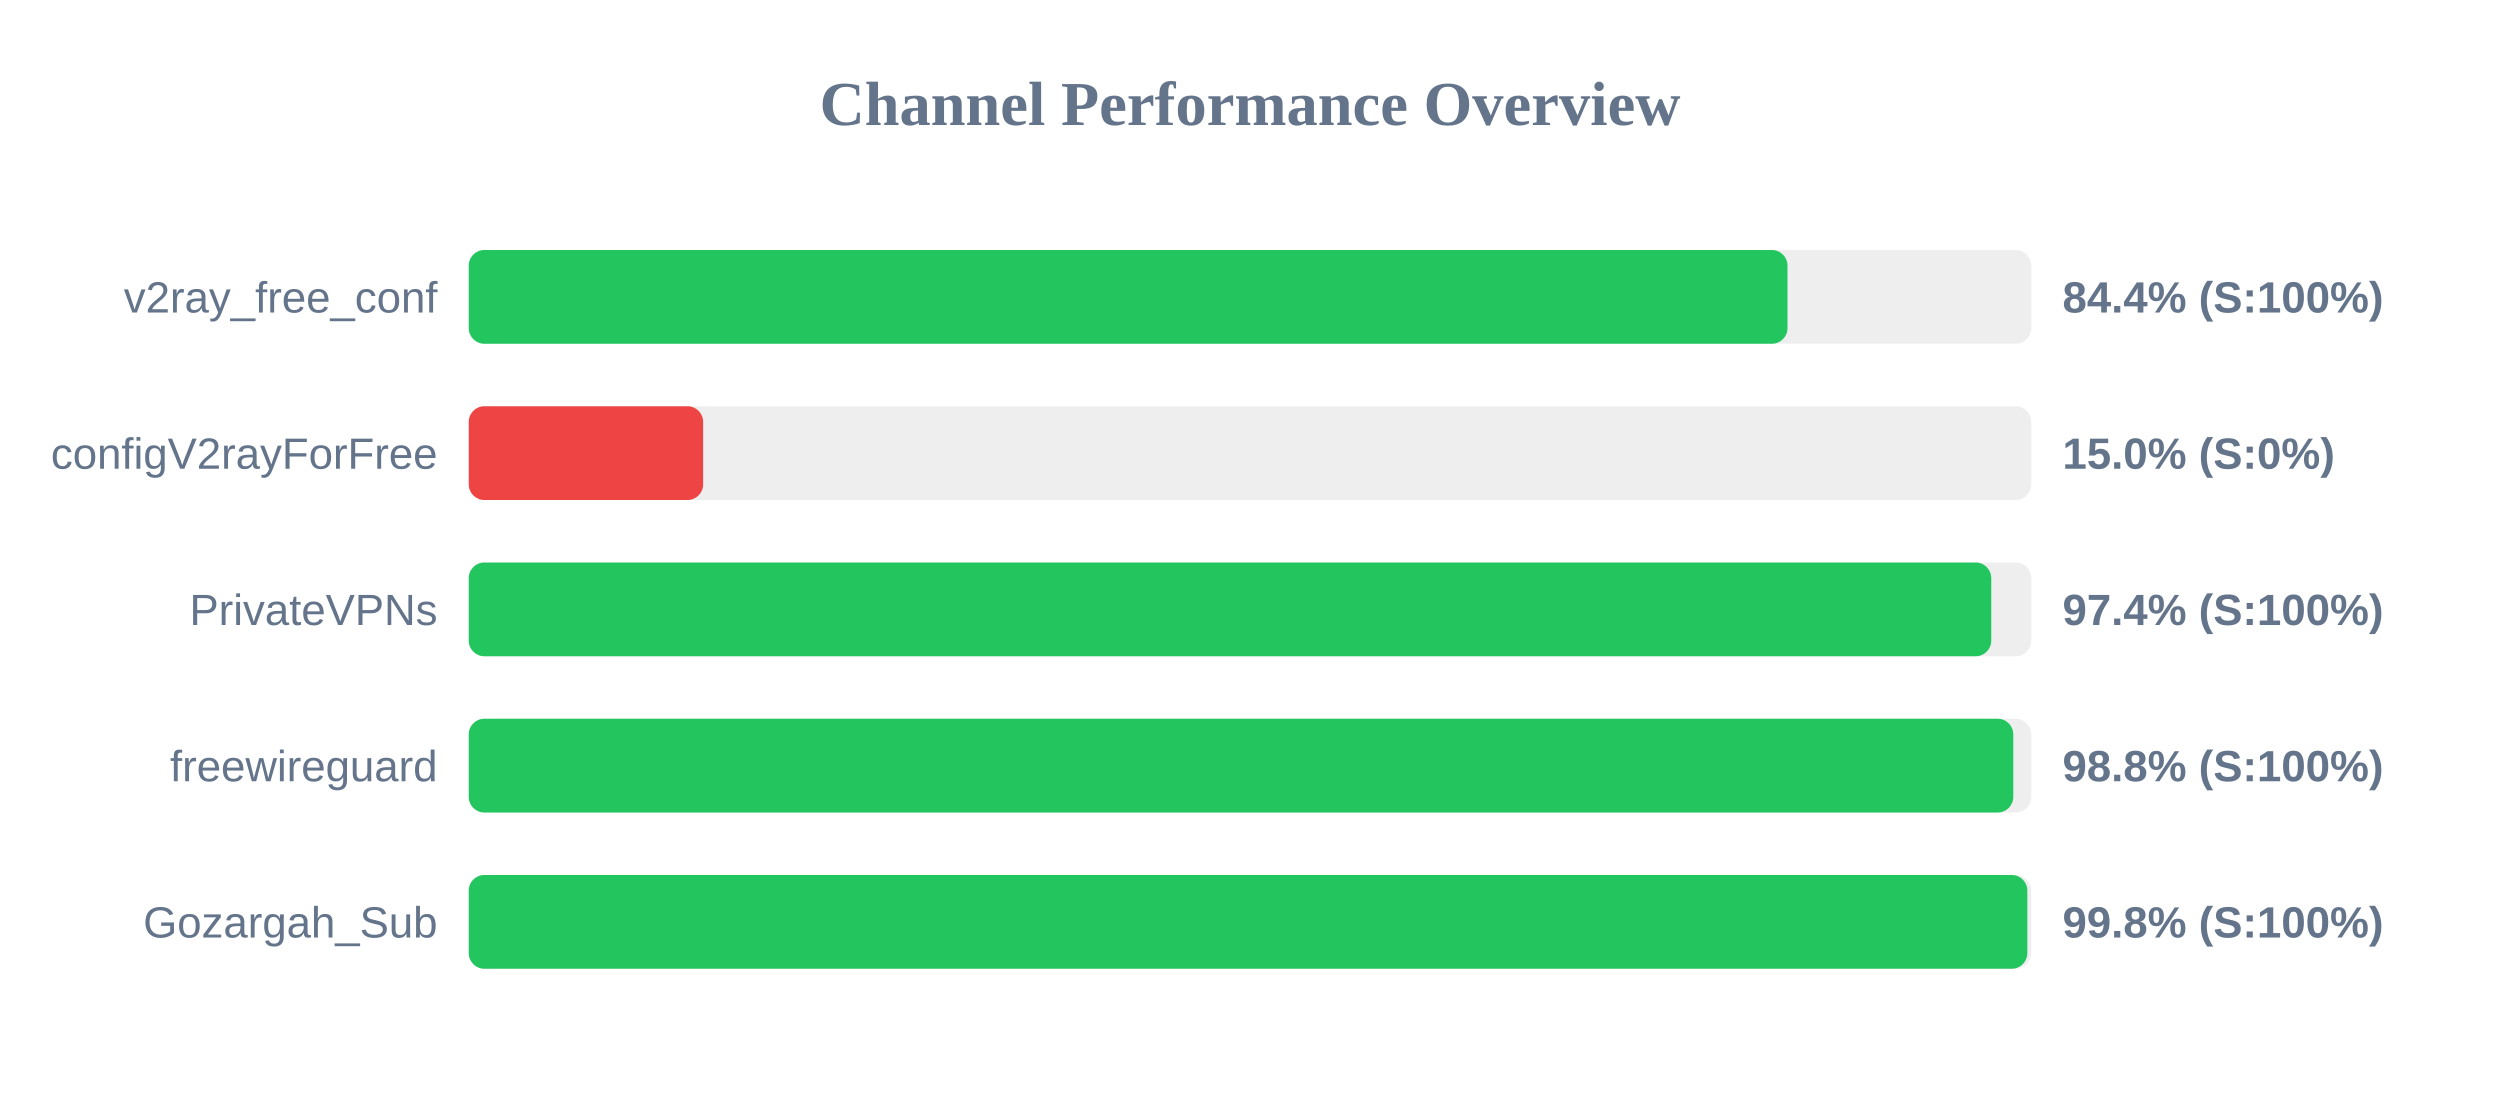
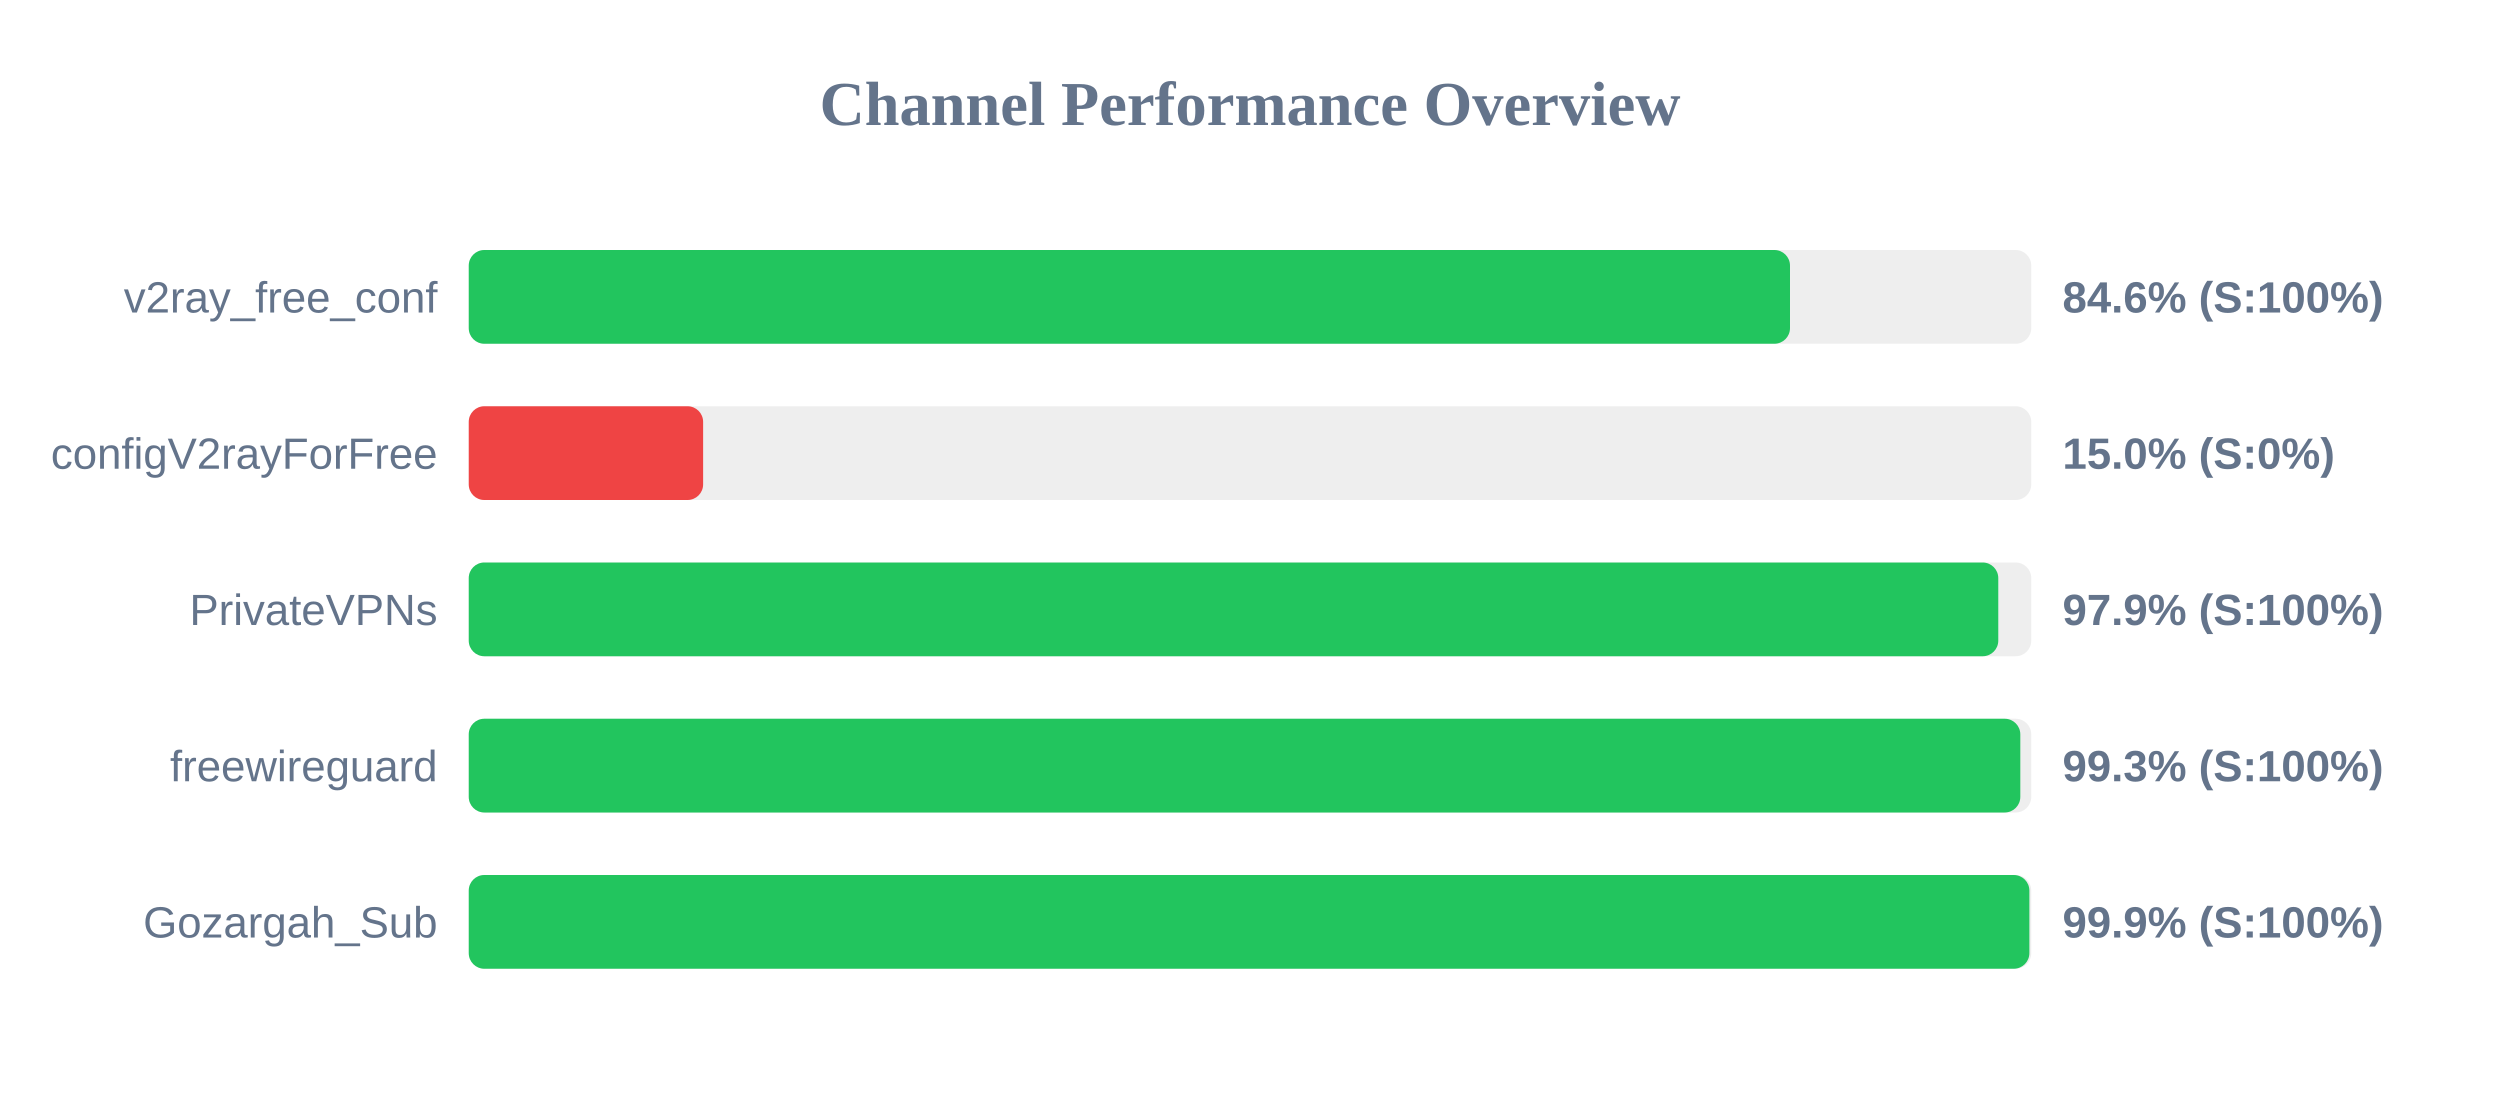
<svg xmlns="http://www.w3.org/2000/svg" width="800" height="350" version="1.1">
  <style>
        .row { font: 14px Arial; fill: #64748b; }
        .score { font: bold 14px Arial; fill: #64748b; }
    </style>
  <text x="400" y="40" text-anchor="middle" font-size="20px" font-weight="bold" fill="#64748b">Channel Performance Overview</text>
  <rect x="150" y="80" width="500" height="30" fill="#eee" rx="5" />
-   <rect x="150" y="80" width="422.0" height="30" fill="#22c55e" rx="5" />
+   <rect x="150" y="80" width="422.8" height="30" fill="#22c55e" rx="5" />
  <text x="140" y="100" text-anchor="end" class="row">v2ray_free_conf</text>
-   <text x="660" y="100" text-anchor="start" class="score">84.4% (S:100%)</text>
+   <text x="660" y="100" text-anchor="start" class="score">84.6% (S:100%)</text>
  <rect x="150" y="130" width="500" height="30" fill="#eee" rx="5" />
  <rect x="150" y="130" width="75.0" height="30" fill="#ef4444" rx="5" />
  <text x="140" y="150" text-anchor="end" class="row">configV2rayForFree</text>
  <text x="660" y="150" text-anchor="start" class="score">15.0% (S:0%)</text>
  <rect x="150" y="180" width="500" height="30" fill="#eee" rx="5" />
-   <rect x="150" y="180" width="487.2" height="30" fill="#22c55e" rx="5" />
+   <rect x="150" y="180" width="489.45" height="30" fill="#22c55e" rx="5" />
  <text x="140" y="200" text-anchor="end" class="row">PrivateVPNs</text>
-   <text x="660" y="200" text-anchor="start" class="score">97.4% (S:100%)</text>
+   <text x="660" y="200" text-anchor="start" class="score">97.9% (S:100%)</text>
  <rect x="150" y="230" width="500" height="30" fill="#eee" rx="5" />
-   <rect x="150" y="230" width="494.25" height="30" fill="#22c55e" rx="5" />
+   <rect x="150" y="230" width="496.5" height="30" fill="#22c55e" rx="5" />
  <text x="140" y="250" text-anchor="end" class="row">freewireguard</text>
-   <text x="660" y="250" text-anchor="start" class="score">98.8% (S:100%)</text>
+   <text x="660" y="250" text-anchor="start" class="score">99.3% (S:100%)</text>
  <rect x="150" y="280" width="500" height="30" fill="#eee" rx="5" />
-   <rect x="150" y="280" width="498.75" height="30" fill="#22c55e" rx="5" />
+   <rect x="150" y="280" width="499.4" height="30" fill="#22c55e" rx="5" />
  <text x="140" y="300" text-anchor="end" class="row">Gozargah_Sub</text>
-   <text x="660" y="300" text-anchor="start" class="score">99.8% (S:100%)</text>
+   <text x="660" y="300" text-anchor="start" class="score">99.9% (S:100%)</text>
</svg>
